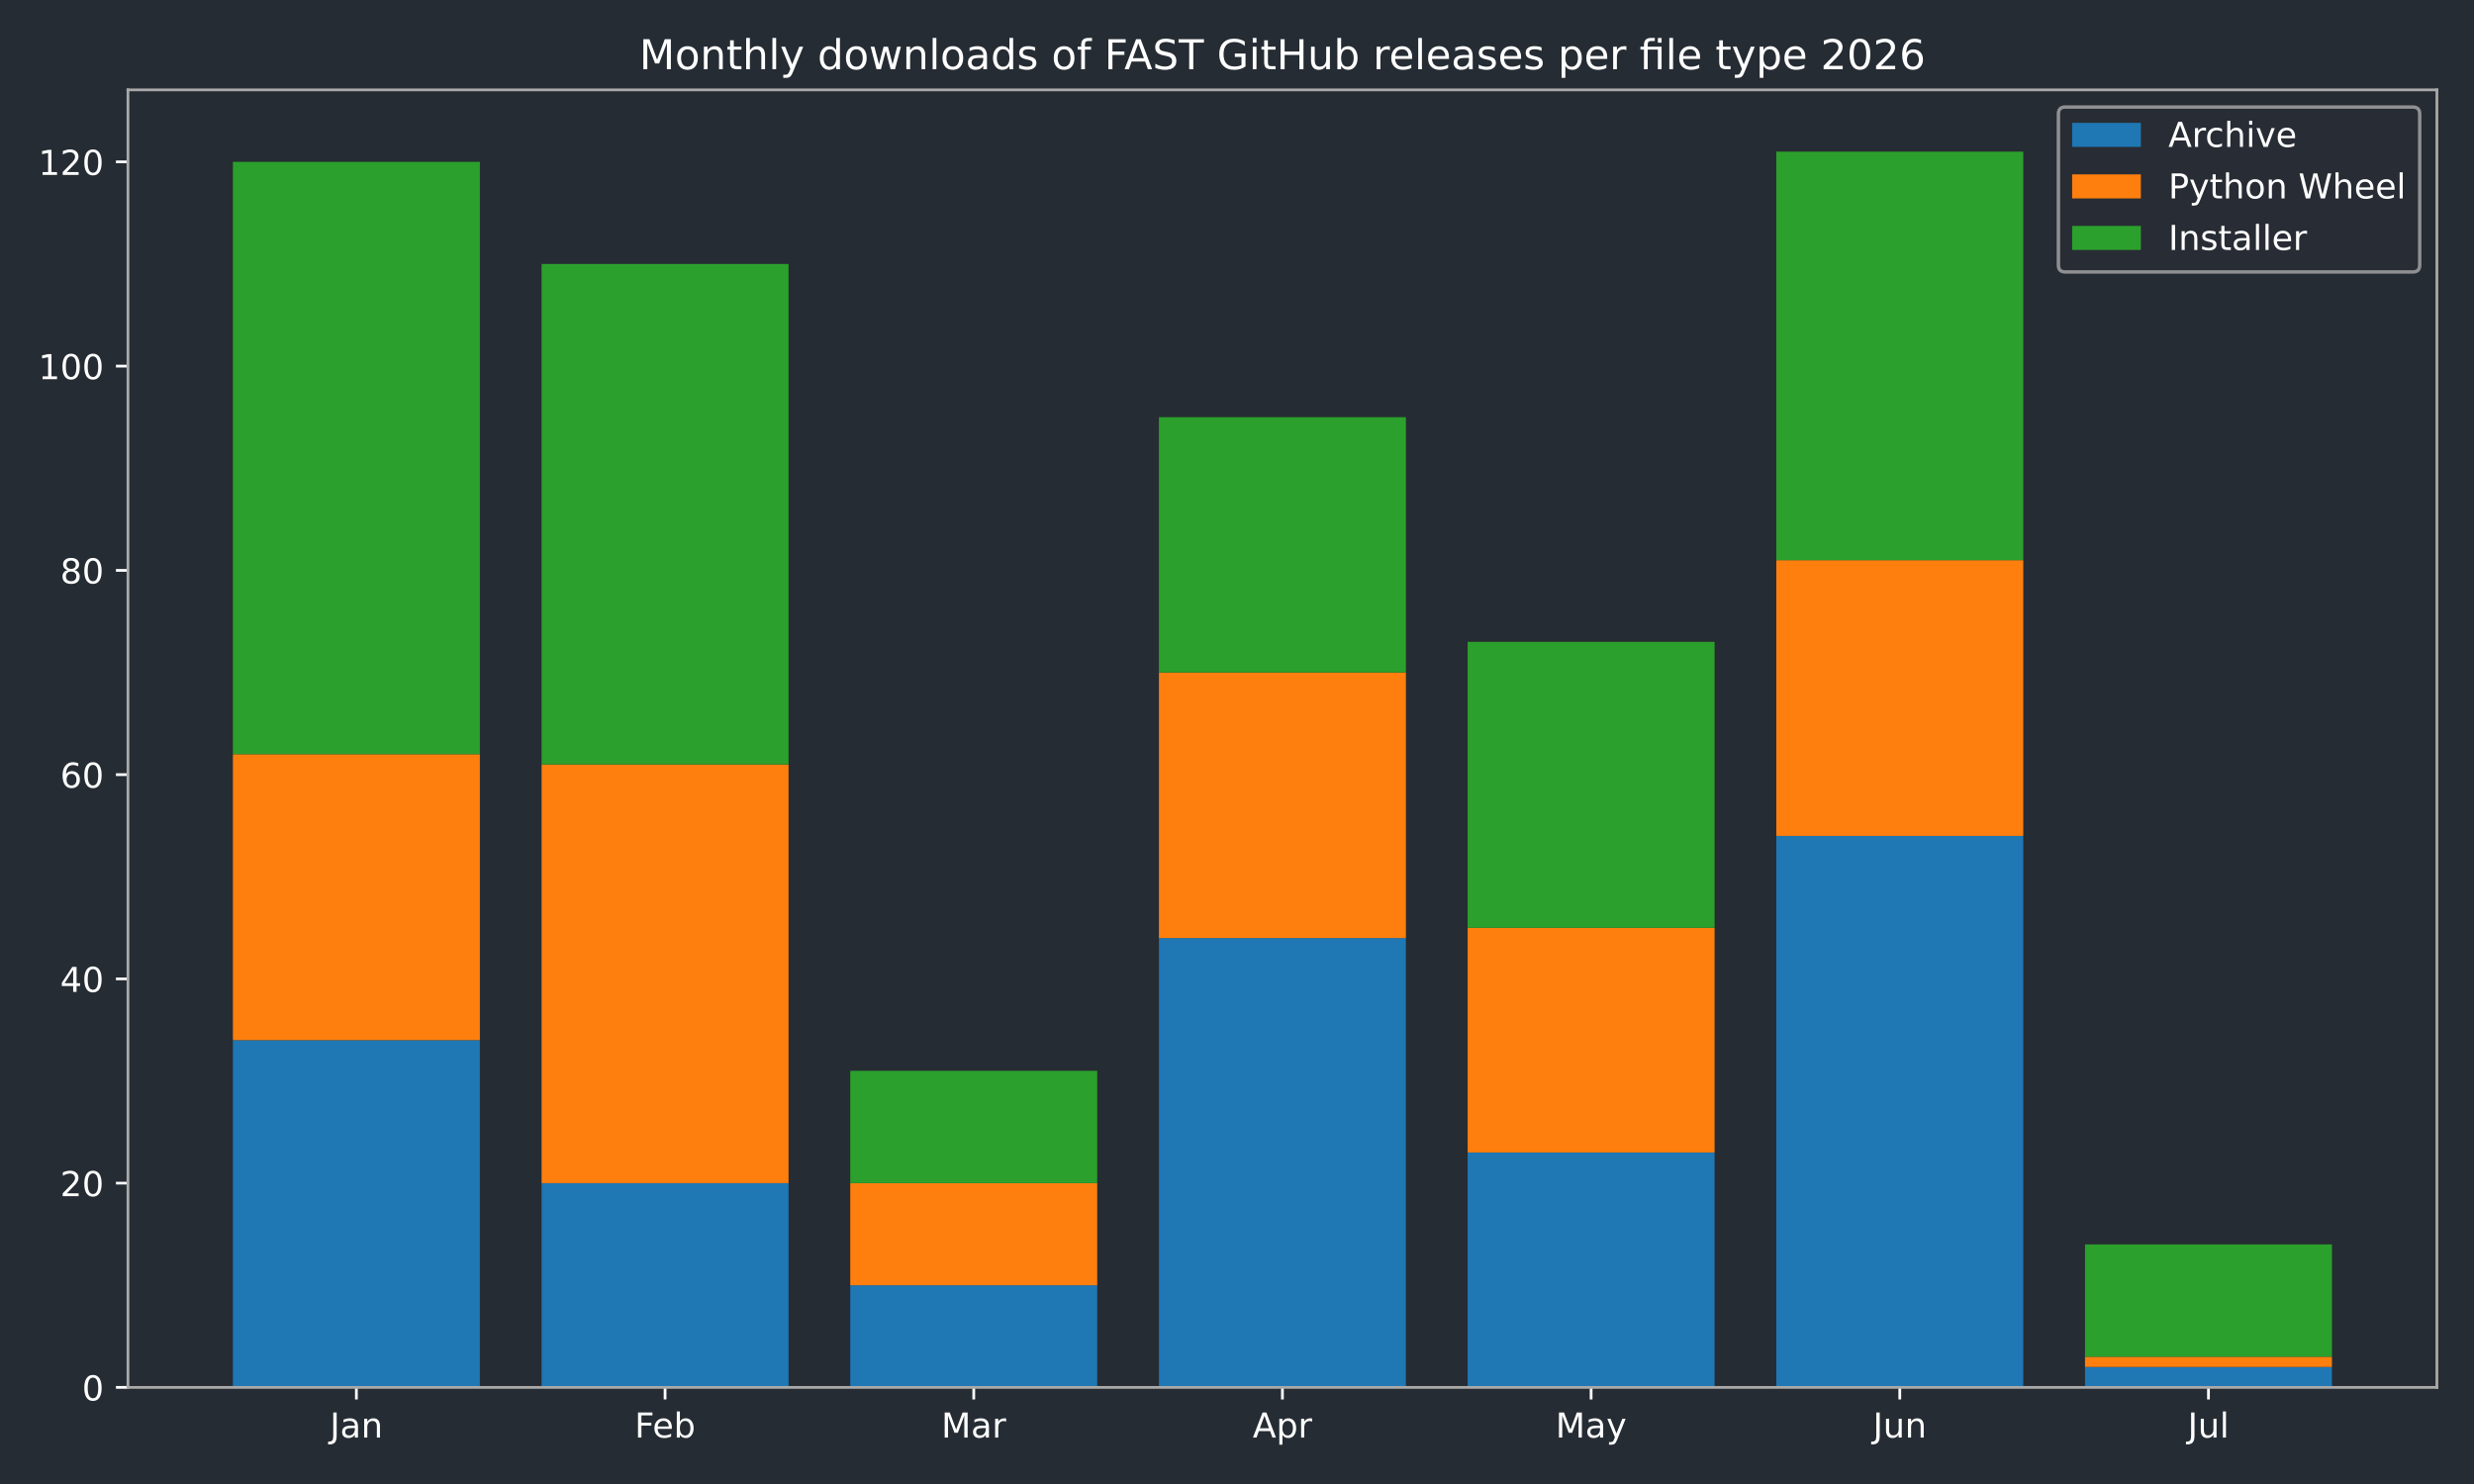
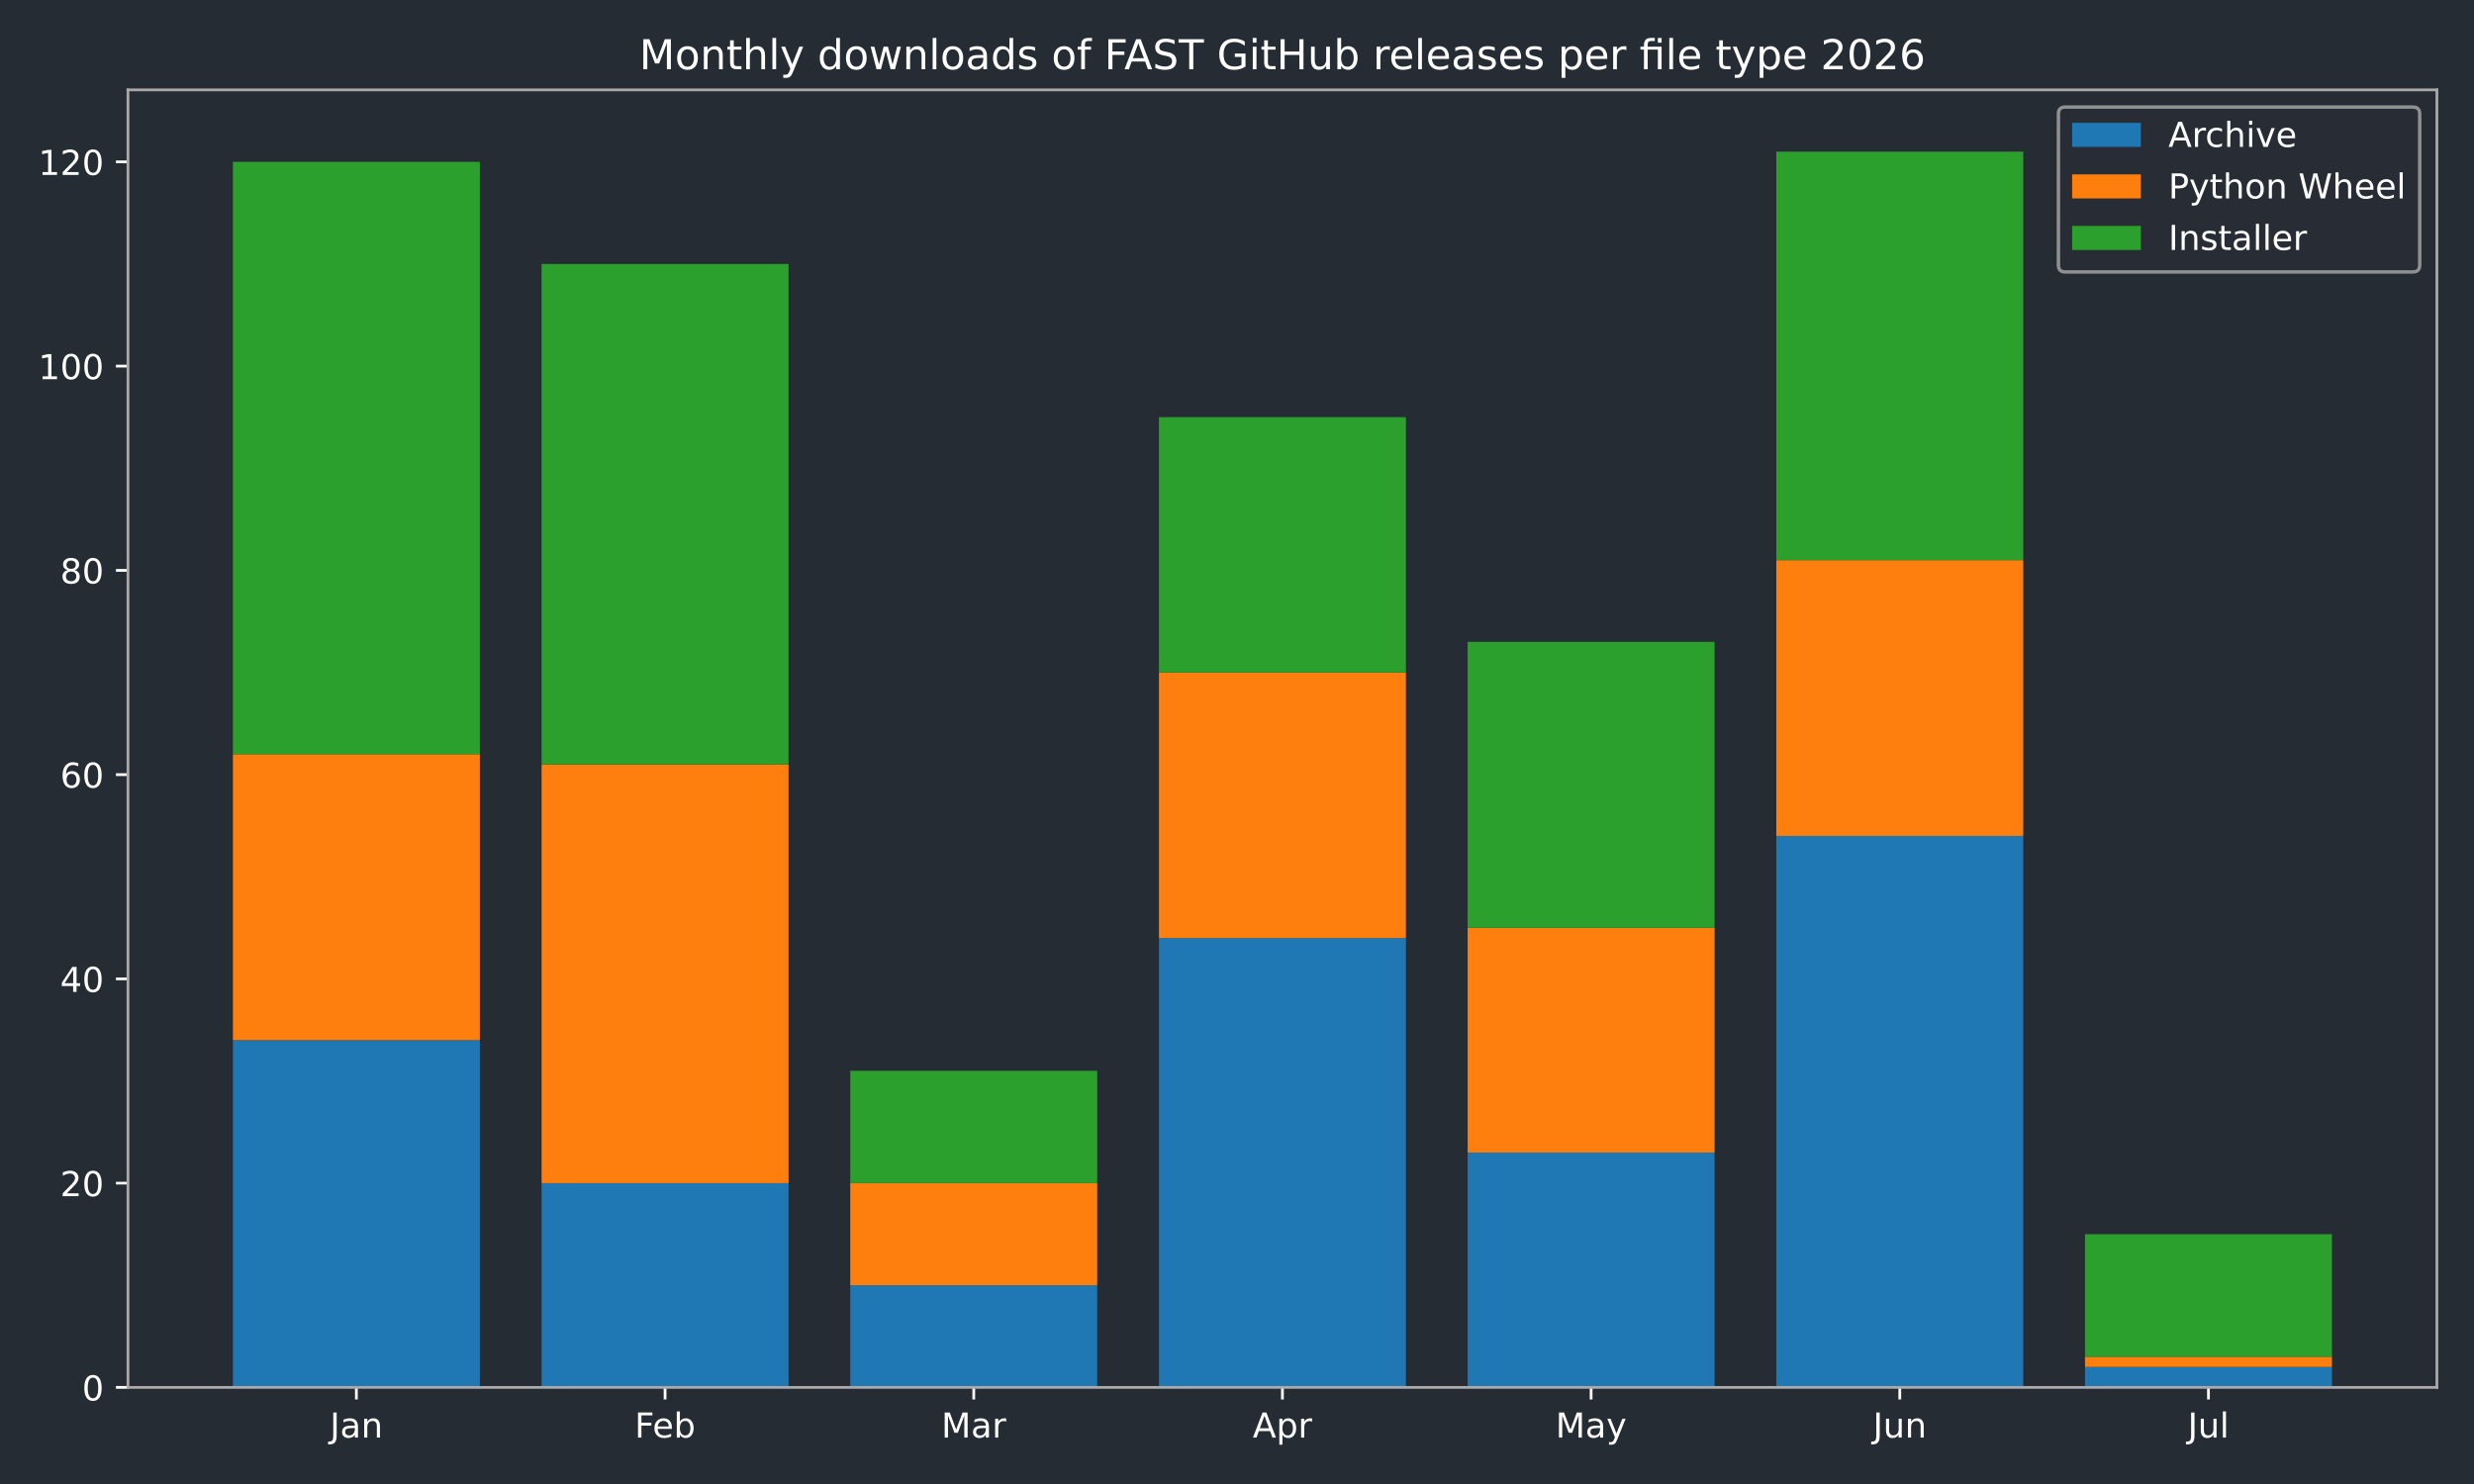
<svg xmlns="http://www.w3.org/2000/svg" xmlns:xlink="http://www.w3.org/1999/xlink" width="720pt" height="432pt" viewBox="0 0 720 432" version="1.1">
  <defs>
    <style type="text/css">*{stroke-linejoin: round; stroke-linecap: butt}</style>
  </defs>
  <g id="figure_1">
    <g id="patch_1">
      <path d="M 0 432  L 720 432  L 720 0  L 0 0  z " style="fill: #262c33" />
    </g>
    <g id="axes_1">
      <g id="patch_2">
        <path d="M 37.24 403.878  L 709.2 403.878  L 709.2 26.16  L 37.24 26.16  z " style="fill: #262c33" />
      </g>
      <g id="patch_3">
-         <path d="M 67.784 403.878  L 139.651 403.878  L 139.651 302.796  L 67.784 302.796  z " clip-path="url(#p48aee32b32)" style="fill: #1f77b4" />
+         <path d="M 67.784 403.878  L 139.651 403.878  L 139.651 302.796  L 67.784 302.796  z " clip-path="url(#p717177540f)" style="fill: #1f77b4" />
      </g>
      <g id="patch_4">
-         <path d="M 157.618 403.878  L 229.485 403.878  L 229.485 344.418  L 157.618 344.418  z " clip-path="url(#p48aee32b32)" style="fill: #1f77b4" />
+         <path d="M 157.618 403.878  L 229.485 403.878  L 229.485 344.418  L 157.618 344.418  z " clip-path="url(#p717177540f)" style="fill: #1f77b4" />
      </g>
      <g id="patch_5">
-         <path d="M 247.452 403.878  L 319.319 403.878  L 319.319 374.148  L 247.452 374.148  z " clip-path="url(#p48aee32b32)" style="fill: #1f77b4" />
+         <path d="M 247.452 403.878  L 319.319 403.878  L 319.319 374.148  L 247.452 374.148  z " clip-path="url(#p717177540f)" style="fill: #1f77b4" />
      </g>
      <g id="patch_6">
-         <path d="M 337.286 403.878  L 409.154 403.878  L 409.154 273.066  L 337.286 273.066  z " clip-path="url(#p48aee32b32)" style="fill: #1f77b4" />
+         <path d="M 337.286 403.878  L 409.154 403.878  L 409.154 273.066  L 337.286 273.066  z " clip-path="url(#p717177540f)" style="fill: #1f77b4" />
      </g>
      <g id="patch_7">
-         <path d="M 427.121 403.878  L 498.988 403.878  L 498.988 335.499  L 427.121 335.499  z " clip-path="url(#p48aee32b32)" style="fill: #1f77b4" />
+         <path d="M 427.121 403.878  L 498.988 403.878  L 498.988 335.499  L 427.121 335.499  z " clip-path="url(#p717177540f)" style="fill: #1f77b4" />
      </g>
      <g id="patch_8">
-         <path d="M 516.955 403.878  L 588.822 403.878  L 588.822 243.337  L 516.955 243.337  z " clip-path="url(#p48aee32b32)" style="fill: #1f77b4" />
+         <path d="M 516.955 403.878  L 588.822 403.878  L 588.822 243.337  L 516.955 243.337  z " clip-path="url(#p717177540f)" style="fill: #1f77b4" />
      </g>
      <g id="patch_9">
-         <path d="M 606.789 403.878  L 678.656 403.878  L 678.656 397.932  L 606.789 397.932  z " clip-path="url(#p48aee32b32)" style="fill: #1f77b4" />
+         <path d="M 606.789 403.878  L 678.656 403.878  L 678.656 397.932  L 606.789 397.932  z " clip-path="url(#p717177540f)" style="fill: #1f77b4" />
      </g>
      <g id="patch_10">
-         <path d="M 67.784 302.796  L 139.651 302.796  L 139.651 219.553  L 67.784 219.553  z " clip-path="url(#p48aee32b32)" style="fill: #ff7f0e" />
+         <path d="M 67.784 302.796  L 139.651 302.796  L 139.651 219.553  L 67.784 219.553  z " clip-path="url(#p717177540f)" style="fill: #ff7f0e" />
      </g>
      <g id="patch_11">
-         <path d="M 157.618 344.418  L 229.485 344.418  L 229.485 222.526  L 157.618 222.526  z " clip-path="url(#p48aee32b32)" style="fill: #ff7f0e" />
+         <path d="M 157.618 344.418  L 229.485 344.418  L 229.485 222.526  L 157.618 222.526  z " clip-path="url(#p717177540f)" style="fill: #ff7f0e" />
      </g>
      <g id="patch_12">
-         <path d="M 247.452 374.148  L 319.319 374.148  L 319.319 344.418  L 247.452 344.418  z " clip-path="url(#p48aee32b32)" style="fill: #ff7f0e" />
+         <path d="M 247.452 374.148  L 319.319 374.148  L 319.319 344.418  L 247.452 344.418  z " clip-path="url(#p717177540f)" style="fill: #ff7f0e" />
      </g>
      <g id="patch_13">
-         <path d="M 337.286 273.066  L 409.154 273.066  L 409.154 195.769  L 337.286 195.769  z " clip-path="url(#p48aee32b32)" style="fill: #ff7f0e" />
+         <path d="M 337.286 273.066  L 409.154 273.066  L 409.154 195.769  L 337.286 195.769  z " clip-path="url(#p717177540f)" style="fill: #ff7f0e" />
      </g>
      <g id="patch_14">
-         <path d="M 427.121 335.499  L 498.988 335.499  L 498.988 270.093  L 427.121 270.093  z " clip-path="url(#p48aee32b32)" style="fill: #ff7f0e" />
+         <path d="M 427.121 335.499  L 498.988 335.499  L 498.988 270.093  L 427.121 270.093  z " clip-path="url(#p717177540f)" style="fill: #ff7f0e" />
      </g>
      <g id="patch_15">
-         <path d="M 516.955 243.337  L 588.822 243.337  L 588.822 163.066  L 516.955 163.066  z " clip-path="url(#p48aee32b32)" style="fill: #ff7f0e" />
+         <path d="M 516.955 243.337  L 588.822 243.337  L 588.822 163.066  L 516.955 163.066  z " clip-path="url(#p717177540f)" style="fill: #ff7f0e" />
      </g>
      <g id="patch_16">
-         <path d="M 606.789 397.932  L 678.656 397.932  L 678.656 394.959  L 606.789 394.959  z " clip-path="url(#p48aee32b32)" style="fill: #ff7f0e" />
+         <path d="M 606.789 397.932  L 678.656 397.932  L 678.656 394.959  L 606.789 394.959  z " clip-path="url(#p717177540f)" style="fill: #ff7f0e" />
      </g>
      <g id="patch_17">
-         <path d="M 67.784 219.553  L 139.651 219.553  L 139.651 47.12  L 67.784 47.12  z " clip-path="url(#p48aee32b32)" style="fill: #2ca02c" />
+         <path d="M 67.784 219.553  L 139.651 219.553  L 139.651 47.12  L 67.784 47.12  z " clip-path="url(#p717177540f)" style="fill: #2ca02c" />
      </g>
      <g id="patch_18">
-         <path d="M 157.618 222.526  L 229.485 222.526  L 229.485 76.849  L 157.618 76.849  z " clip-path="url(#p48aee32b32)" style="fill: #2ca02c" />
+         <path d="M 157.618 222.526  L 229.485 222.526  L 229.485 76.849  L 157.618 76.849  z " clip-path="url(#p717177540f)" style="fill: #2ca02c" />
      </g>
      <g id="patch_19">
-         <path d="M 247.452 344.418  L 319.319 344.418  L 319.319 311.715  L 247.452 311.715  z " clip-path="url(#p48aee32b32)" style="fill: #2ca02c" />
+         <path d="M 247.452 344.418  L 319.319 344.418  L 319.319 311.715  L 247.452 311.715  z " clip-path="url(#p717177540f)" style="fill: #2ca02c" />
      </g>
      <g id="patch_20">
-         <path d="M 337.286 195.769  L 409.154 195.769  L 409.154 121.444  L 337.286 121.444  z " clip-path="url(#p48aee32b32)" style="fill: #2ca02c" />
+         <path d="M 337.286 195.769  L 409.154 195.769  L 409.154 121.444  L 337.286 121.444  z " clip-path="url(#p717177540f)" style="fill: #2ca02c" />
      </g>
      <g id="patch_21">
-         <path d="M 427.121 270.093  L 498.988 270.093  L 498.988 186.85  L 427.121 186.85  z " clip-path="url(#p48aee32b32)" style="fill: #2ca02c" />
+         <path d="M 427.121 270.093  L 498.988 270.093  L 498.988 186.85  L 427.121 186.85  z " clip-path="url(#p717177540f)" style="fill: #2ca02c" />
      </g>
      <g id="patch_22">
-         <path d="M 516.955 163.066  L 588.822 163.066  L 588.822 44.147  L 516.955 44.147  z " clip-path="url(#p48aee32b32)" style="fill: #2ca02c" />
+         <path d="M 516.955 163.066  L 588.822 163.066  L 588.822 44.147  L 516.955 44.147  z " clip-path="url(#p717177540f)" style="fill: #2ca02c" />
      </g>
      <g id="patch_23">
-         <path d="M 606.789 394.959  L 678.656 394.959  L 678.656 362.256  L 606.789 362.256  z " clip-path="url(#p48aee32b32)" style="fill: #2ca02c" />
+         <path d="M 606.789 394.959  L 678.656 394.959  L 678.656 359.283  L 606.789 359.283  z " clip-path="url(#p717177540f)" style="fill: #2ca02c" />
      </g>
      <g id="matplotlib.axis_1">
        <g id="xtick_1">
          <g id="line2d_1">
            <defs>
-               <path id="me77174a72c" d="M 0 0  L 0 3.5  " style="stroke: #ffffff; stroke-width: 0.8" />
+               <path id="m2a54f8d7d8" d="M 0 0  L 0 3.5  " style="stroke: #ffffff; stroke-width: 0.8" />
            </defs>
            <g>
-               <use xlink:href="#me77174a72c" x="103.717" y="403.878" style="fill: #ffffff; stroke: #ffffff; stroke-width: 0.8" />
+               <use xlink:href="#m2a54f8d7d8" x="103.717" y="403.878" style="fill: #ffffff; stroke: #ffffff; stroke-width: 0.8" />
            </g>
          </g>
          <g id="text_1">
            <g style="fill: #ffffff" transform="translate(96.00951 418.4753) scale(0.1 -0.1)">
              <defs>
                <path id="DejaVuSans-2d" d="M 628 4666  L 1259 4666  L 1259 325  Q 1259 -519 939 -900  Q 619 -1281 -91 -1281  L -331 -1281  L -331 -750  L -134 -750  Q 284 -750 456 -515  Q 628 -281 628 325  L 628 4666  z " transform="scale(0.015625)" />
                <path id="DejaVuSans-44" d="M 2194 1759  Q 1497 1759 1228 1600  Q 959 1441 959 1056  Q 959 750 1161 570  Q 1363 391 1709 391  Q 2188 391 2477 730  Q 2766 1069 2766 1631  L 2766 1759  L 2194 1759  z M 3341 1997  L 3341 0  L 2766 0  L 2766 531  Q 2569 213 2275 61  Q 1981 -91 1556 -91  Q 1019 -91 701 211  Q 384 513 384 1019  Q 384 1609 779 1909  Q 1175 2209 1959 2209  L 2766 2209  L 2766 2266  Q 2766 2663 2505 2880  Q 2244 3097 1772 3097  Q 1472 3097 1187 3025  Q 903 2953 641 2809  L 641 3341  Q 956 3463 1253 3523  Q 1550 3584 1831 3584  Q 2591 3584 2966 3190  Q 3341 2797 3341 1997  z " transform="scale(0.015625)" />
                <path id="DejaVuSans-51" d="M 3513 2113  L 3513 0  L 2938 0  L 2938 2094  Q 2938 2591 2744 2837  Q 2550 3084 2163 3084  Q 1697 3084 1428 2787  Q 1159 2491 1159 1978  L 1159 0  L 581 0  L 581 3500  L 1159 3500  L 1159 2956  Q 1366 3272 1645 3428  Q 1925 3584 2291 3584  Q 2894 3584 3203 3211  Q 3513 2838 3513 2113  z " transform="scale(0.015625)" />
              </defs>
              <use xlink:href="#DejaVuSans-2d" />
              <use xlink:href="#DejaVuSans-44" transform="translate(29.5 0)" />
              <use xlink:href="#DejaVuSans-51" transform="translate(90.78125 0)" />
            </g>
          </g>
        </g>
        <g id="xtick_2">
          <g id="line2d_2">
            <g>
-               <use xlink:href="#me77174a72c" x="193.552" y="403.878" style="fill: #ffffff; stroke: #ffffff; stroke-width: 0.8" />
+               <use xlink:href="#m2a54f8d7d8" x="193.552" y="403.878" style="fill: #ffffff; stroke: #ffffff; stroke-width: 0.8" />
            </g>
          </g>
          <g id="text_2">
            <g style="fill: #ffffff" transform="translate(184.6984 418.4761) scale(0.1 -0.1)">
              <defs>
                <path id="DejaVuSans-29" d="M 628 4666  L 3309 4666  L 3309 4134  L 1259 4134  L 1259 2759  L 3109 2759  L 3109 2228  L 1259 2228  L 1259 0  L 628 0  L 628 4666  z " transform="scale(0.015625)" />
                <path id="DejaVuSans-48" d="M 3597 1894  L 3597 1613  L 953 1613  Q 991 1019 1311 708  Q 1631 397 2203 397  Q 2534 397 2845 478  Q 3156 559 3463 722  L 3463 178  Q 3153 47 2828 -22  Q 2503 -91 2169 -91  Q 1331 -91 842 396  Q 353 884 353 1716  Q 353 2575 817 3079  Q 1281 3584 2069 3584  Q 2775 3584 3186 3129  Q 3597 2675 3597 1894  z M 3022 2063  Q 3016 2534 2758 2815  Q 2500 3097 2075 3097  Q 1594 3097 1305 2825  Q 1016 2553 972 2059  L 3022 2063  z " transform="scale(0.015625)" />
                <path id="DejaVuSans-45" d="M 3116 1747  Q 3116 2381 2855 2742  Q 2594 3103 2138 3103  Q 1681 3103 1420 2742  Q 1159 2381 1159 1747  Q 1159 1113 1420 752  Q 1681 391 2138 391  Q 2594 391 2855 752  Q 3116 1113 3116 1747  z M 1159 2969  Q 1341 3281 1617 3432  Q 1894 3584 2278 3584  Q 2916 3584 3314 3078  Q 3713 2572 3713 1747  Q 3713 922 3314 415  Q 2916 -91 2278 -91  Q 1894 -91 1617 61  Q 1341 213 1159 525  L 1159 0  L 581 0  L 581 4863  L 1159 4863  L 1159 2969  z " transform="scale(0.015625)" />
              </defs>
              <use xlink:href="#DejaVuSans-29" />
              <use xlink:href="#DejaVuSans-48" transform="translate(52.04688 0)" />
              <use xlink:href="#DejaVuSans-45" transform="translate(113.5781 0)" />
            </g>
          </g>
        </g>
        <g id="xtick_3">
          <g id="line2d_3">
            <g>
-               <use xlink:href="#me77174a72c" x="283.386" y="403.878" style="fill: #ffffff; stroke: #ffffff; stroke-width: 0.8" />
+               <use xlink:href="#m2a54f8d7d8" x="283.386" y="403.878" style="fill: #ffffff; stroke: #ffffff; stroke-width: 0.8" />
            </g>
          </g>
          <g id="text_3">
            <g style="fill: #ffffff" transform="translate(273.9522 418.4753) scale(0.1 -0.1)">
              <defs>
                <path id="DejaVuSans-30" d="M 628 4666  L 1569 4666  L 2759 1491  L 3956 4666  L 4897 4666  L 4897 0  L 4281 0  L 4281 4097  L 3078 897  L 2444 897  L 1241 4097  L 1241 0  L 628 0  L 628 4666  z " transform="scale(0.015625)" />
                <path id="DejaVuSans-55" d="M 2631 2963  Q 2534 3019 2420 3045  Q 2306 3072 2169 3072  Q 1681 3072 1420 2755  Q 1159 2438 1159 1844  L 1159 0  L 581 0  L 581 3500  L 1159 3500  L 1159 2956  Q 1341 3275 1631 3429  Q 1922 3584 2338 3584  Q 2397 3584 2469 3576  Q 2541 3569 2628 3553  L 2631 2963  z " transform="scale(0.015625)" />
              </defs>
              <use xlink:href="#DejaVuSans-30" />
              <use xlink:href="#DejaVuSans-44" transform="translate(86.28125 0)" />
              <use xlink:href="#DejaVuSans-55" transform="translate(147.5625 0)" />
            </g>
          </g>
        </g>
        <g id="xtick_4">
          <g id="line2d_4">
            <g>
-               <use xlink:href="#me77174a72c" x="373.22" y="403.878" style="fill: #ffffff; stroke: #ffffff; stroke-width: 0.8" />
+               <use xlink:href="#m2a54f8d7d8" x="373.22" y="403.878" style="fill: #ffffff; stroke: #ffffff; stroke-width: 0.8" />
            </g>
          </g>
          <g id="text_4">
            <g style="fill: #ffffff" transform="translate(364.57 418.4753) scale(0.1 -0.1)">
              <defs>
                <path id="DejaVuSans-24" d="M 2188 4044  L 1331 1722  L 3047 1722  L 2188 4044  z M 1831 4666  L 2547 4666  L 4325 0  L 3669 0  L 3244 1197  L 1141 1197  L 716 0  L 50 0  L 1831 4666  z " transform="scale(0.015625)" />
                <path id="DejaVuSans-53" d="M 1159 525  L 1159 -1331  L 581 -1331  L 581 3500  L 1159 3500  L 1159 2969  Q 1341 3281 1617 3432  Q 1894 3584 2278 3584  Q 2916 3584 3314 3078  Q 3713 2572 3713 1747  Q 3713 922 3314 415  Q 2916 -91 2278 -91  Q 1894 -91 1617 61  Q 1341 213 1159 525  z M 3116 1747  Q 3116 2381 2855 2742  Q 2594 3103 2138 3103  Q 1681 3103 1420 2742  Q 1159 2381 1159 1747  Q 1159 1113 1420 752  Q 1681 391 2138 391  Q 2594 391 2855 752  Q 3116 1113 3116 1747  z " transform="scale(0.015625)" />
              </defs>
              <use xlink:href="#DejaVuSans-24" />
              <use xlink:href="#DejaVuSans-53" transform="translate(68.40625 0)" />
              <use xlink:href="#DejaVuSans-55" transform="translate(131.8906 0)" />
            </g>
          </g>
        </g>
        <g id="xtick_5">
          <g id="line2d_5">
            <g>
-               <use xlink:href="#me77174a72c" x="463.054" y="403.878" style="fill: #ffffff; stroke: #ffffff; stroke-width: 0.8" />
+               <use xlink:href="#m2a54f8d7d8" x="463.054" y="403.878" style="fill: #ffffff; stroke: #ffffff; stroke-width: 0.8" />
            </g>
          </g>
          <g id="text_5">
            <g style="fill: #ffffff" transform="translate(452.7167 418.4753) scale(0.1 -0.1)">
              <defs>
                <path id="DejaVuSans-5c" d="M 2059 -325  Q 1816 -950 1584 -1140  Q 1353 -1331 966 -1331  L 506 -1331  L 506 -850  L 844 -850  Q 1081 -850 1212 -737  Q 1344 -625 1503 -206  L 1606 56  L 191 3500  L 800 3500  L 1894 763  L 2988 3500  L 3597 3500  L 2059 -325  z " transform="scale(0.015625)" />
              </defs>
              <use xlink:href="#DejaVuSans-30" />
              <use xlink:href="#DejaVuSans-44" transform="translate(86.28125 0)" />
              <use xlink:href="#DejaVuSans-5c" transform="translate(147.5625 0)" />
            </g>
          </g>
        </g>
        <g id="xtick_6">
          <g id="line2d_6">
            <g>
-               <use xlink:href="#me77174a72c" x="552.888" y="403.878" style="fill: #ffffff; stroke: #ffffff; stroke-width: 0.8" />
+               <use xlink:href="#m2a54f8d7d8" x="552.888" y="403.878" style="fill: #ffffff; stroke: #ffffff; stroke-width: 0.8" />
            </g>
          </g>
          <g id="text_6">
            <g style="fill: #ffffff" transform="translate(545.0759 418.4753) scale(0.1 -0.1)">
              <defs>
                <path id="DejaVuSans-58" d="M 544 1381  L 544 3500  L 1119 3500  L 1119 1403  Q 1119 906 1312 657  Q 1506 409 1894 409  Q 2359 409 2629 706  Q 2900 1003 2900 1516  L 2900 3500  L 3475 3500  L 3475 0  L 2900 0  L 2900 538  Q 2691 219 2414 64  Q 2138 -91 1772 -91  Q 1169 -91 856 284  Q 544 659 544 1381  z M 1991 3584  L 1991 3584  z " transform="scale(0.015625)" />
              </defs>
              <use xlink:href="#DejaVuSans-2d" />
              <use xlink:href="#DejaVuSans-58" transform="translate(29.5 0)" />
              <use xlink:href="#DejaVuSans-51" transform="translate(92.875 0)" />
            </g>
          </g>
        </g>
        <g id="xtick_7">
          <g id="line2d_7">
            <g>
-               <use xlink:href="#me77174a72c" x="642.723" y="403.878" style="fill: #ffffff; stroke: #ffffff; stroke-width: 0.8" />
+               <use xlink:href="#m2a54f8d7d8" x="642.723" y="403.878" style="fill: #ffffff; stroke: #ffffff; stroke-width: 0.8" />
            </g>
          </g>
          <g id="text_7">
            <g style="fill: #ffffff" transform="translate(636.6899 418.4761) scale(0.1 -0.1)">
              <defs>
                <path id="DejaVuSans-4f" d="M 603 4863  L 1178 4863  L 1178 0  L 603 0  L 603 4863  z " transform="scale(0.015625)" />
              </defs>
              <use xlink:href="#DejaVuSans-2d" />
              <use xlink:href="#DejaVuSans-58" transform="translate(29.5 0)" />
              <use xlink:href="#DejaVuSans-4f" transform="translate(92.875 0)" />
            </g>
          </g>
        </g>
      </g>
      <g id="matplotlib.axis_2">
        <g id="ytick_1">
          <g id="line2d_8">
            <defs>
-               <path id="m8e703a7334" d="M 0 0  L -3.5 0  " style="stroke: #ffffff; stroke-width: 0.8" />
+               <path id="m33c8a193fa" d="M 0 0  L -3.5 0  " style="stroke: #ffffff; stroke-width: 0.8" />
            </defs>
            <g>
-               <use xlink:href="#m8e703a7334" x="37.24" y="403.878" style="fill: #ffffff; stroke: #ffffff; stroke-width: 0.8" />
+               <use xlink:href="#m33c8a193fa" x="37.24" y="403.878" style="fill: #ffffff; stroke: #ffffff; stroke-width: 0.8" />
            </g>
          </g>
          <g id="text_8">
            <g style="fill: #ffffff" transform="translate(23.8775 407.6765) scale(0.1 -0.1)">
              <defs>
                <path id="DejaVuSans-13" d="M 2034 4250  Q 1547 4250 1301 3770  Q 1056 3291 1056 2328  Q 1056 1369 1301 889  Q 1547 409 2034 409  Q 2525 409 2770 889  Q 3016 1369 3016 2328  Q 3016 3291 2770 3770  Q 2525 4250 2034 4250  z M 2034 4750  Q 2819 4750 3233 4129  Q 3647 3509 3647 2328  Q 3647 1150 3233 529  Q 2819 -91 2034 -91  Q 1250 -91 836 529  Q 422 1150 422 2328  Q 422 3509 836 4129  Q 1250 4750 2034 4750  z " transform="scale(0.015625)" />
              </defs>
              <use xlink:href="#DejaVuSans-13" />
            </g>
          </g>
        </g>
        <g id="ytick_2">
          <g id="line2d_9">
            <g>
-               <use xlink:href="#m8e703a7334" x="37.24" y="344.418" style="fill: #ffffff; stroke: #ffffff; stroke-width: 0.8" />
+               <use xlink:href="#m33c8a193fa" x="37.24" y="344.418" style="fill: #ffffff; stroke: #ffffff; stroke-width: 0.8" />
            </g>
          </g>
          <g id="text_9">
            <g style="fill: #ffffff" transform="translate(17.515 348.2168) scale(0.1 -0.1)">
              <defs>
                <path id="DejaVuSans-15" d="M 1228 531  L 3431 531  L 3431 0  L 469 0  L 469 531  Q 828 903 1448 1529  Q 2069 2156 2228 2338  Q 2531 2678 2651 2914  Q 2772 3150 2772 3378  Q 2772 3750 2511 3984  Q 2250 4219 1831 4219  Q 1534 4219 1204 4116  Q 875 4013 500 3803  L 500 4441  Q 881 4594 1212 4672  Q 1544 4750 1819 4750  Q 2544 4750 2975 4387  Q 3406 4025 3406 3419  Q 3406 3131 3298 2873  Q 3191 2616 2906 2266  Q 2828 2175 2409 1742  Q 1991 1309 1228 531  z " transform="scale(0.015625)" />
              </defs>
              <use xlink:href="#DejaVuSans-15" />
              <use xlink:href="#DejaVuSans-13" transform="translate(63.625 0)" />
            </g>
          </g>
        </g>
        <g id="ytick_3">
          <g id="line2d_10">
            <g>
-               <use xlink:href="#m8e703a7334" x="37.24" y="284.958" style="fill: #ffffff; stroke: #ffffff; stroke-width: 0.8" />
+               <use xlink:href="#m33c8a193fa" x="37.24" y="284.958" style="fill: #ffffff; stroke: #ffffff; stroke-width: 0.8" />
            </g>
          </g>
          <g id="text_10">
            <g style="fill: #ffffff" transform="translate(17.515 288.7571) scale(0.1 -0.1)">
              <defs>
                <path id="DejaVuSans-17" d="M 2419 4116  L 825 1625  L 2419 1625  L 2419 4116  z M 2253 4666  L 3047 4666  L 3047 1625  L 3713 1625  L 3713 1100  L 3047 1100  L 3047 0  L 2419 0  L 2419 1100  L 313 1100  L 313 1709  L 2253 4666  z " transform="scale(0.015625)" />
              </defs>
              <use xlink:href="#DejaVuSans-17" />
              <use xlink:href="#DejaVuSans-13" transform="translate(63.625 0)" />
            </g>
          </g>
        </g>
        <g id="ytick_4">
          <g id="line2d_11">
            <g>
-               <use xlink:href="#m8e703a7334" x="37.24" y="225.499" style="fill: #ffffff; stroke: #ffffff; stroke-width: 0.8" />
+               <use xlink:href="#m33c8a193fa" x="37.24" y="225.499" style="fill: #ffffff; stroke: #ffffff; stroke-width: 0.8" />
            </g>
          </g>
          <g id="text_11">
            <g style="fill: #ffffff" transform="translate(17.515 229.2974) scale(0.1 -0.1)">
              <defs>
                <path id="DejaVuSans-19" d="M 2113 2584  Q 1688 2584 1439 2293  Q 1191 2003 1191 1497  Q 1191 994 1439 701  Q 1688 409 2113 409  Q 2538 409 2786 701  Q 3034 994 3034 1497  Q 3034 2003 2786 2293  Q 2538 2584 2113 2584  z M 3366 4563  L 3366 3988  Q 3128 4100 2886 4159  Q 2644 4219 2406 4219  Q 1781 4219 1451 3797  Q 1122 3375 1075 2522  Q 1259 2794 1537 2939  Q 1816 3084 2150 3084  Q 2853 3084 3261 2657  Q 3669 2231 3669 1497  Q 3669 778 3244 343  Q 2819 -91 2113 -91  Q 1303 -91 875 529  Q 447 1150 447 2328  Q 447 3434 972 4092  Q 1497 4750 2381 4750  Q 2619 4750 2861 4703  Q 3103 4656 3366 4563  z " transform="scale(0.015625)" />
              </defs>
              <use xlink:href="#DejaVuSans-19" />
              <use xlink:href="#DejaVuSans-13" transform="translate(63.625 0)" />
            </g>
          </g>
        </g>
        <g id="ytick_5">
          <g id="line2d_12">
            <g>
-               <use xlink:href="#m8e703a7334" x="37.24" y="166.039" style="fill: #ffffff; stroke: #ffffff; stroke-width: 0.8" />
+               <use xlink:href="#m33c8a193fa" x="37.24" y="166.039" style="fill: #ffffff; stroke: #ffffff; stroke-width: 0.8" />
            </g>
          </g>
          <g id="text_12">
            <g style="fill: #ffffff" transform="translate(17.515 169.8377) scale(0.1 -0.1)">
              <defs>
                <path id="DejaVuSans-1b" d="M 2034 2216  Q 1584 2216 1326 1975  Q 1069 1734 1069 1313  Q 1069 891 1326 650  Q 1584 409 2034 409  Q 2484 409 2743 651  Q 3003 894 3003 1313  Q 3003 1734 2745 1975  Q 2488 2216 2034 2216  z M 1403 2484  Q 997 2584 770 2862  Q 544 3141 544 3541  Q 544 4100 942 4425  Q 1341 4750 2034 4750  Q 2731 4750 3128 4425  Q 3525 4100 3525 3541  Q 3525 3141 3298 2862  Q 3072 2584 2669 2484  Q 3125 2378 3379 2068  Q 3634 1759 3634 1313  Q 3634 634 3220 271  Q 2806 -91 2034 -91  Q 1263 -91 848 271  Q 434 634 434 1313  Q 434 1759 690 2068  Q 947 2378 1403 2484  z M 1172 3481  Q 1172 3119 1398 2916  Q 1625 2713 2034 2713  Q 2441 2713 2670 2916  Q 2900 3119 2900 3481  Q 2900 3844 2670 4047  Q 2441 4250 2034 4250  Q 1625 4250 1398 4047  Q 1172 3844 1172 3481  z " transform="scale(0.015625)" />
              </defs>
              <use xlink:href="#DejaVuSans-1b" />
              <use xlink:href="#DejaVuSans-13" transform="translate(63.625 0)" />
            </g>
          </g>
        </g>
        <g id="ytick_6">
          <g id="line2d_13">
            <g>
-               <use xlink:href="#m8e703a7334" x="37.24" y="106.579" style="fill: #ffffff; stroke: #ffffff; stroke-width: 0.8" />
+               <use xlink:href="#m33c8a193fa" x="37.24" y="106.579" style="fill: #ffffff; stroke: #ffffff; stroke-width: 0.8" />
            </g>
          </g>
          <g id="text_13">
            <g style="fill: #ffffff" transform="translate(11.1525 110.3781) scale(0.1 -0.1)">
              <defs>
                <path id="DejaVuSans-14" d="M 794 531  L 1825 531  L 1825 4091  L 703 3866  L 703 4441  L 1819 4666  L 2450 4666  L 2450 531  L 3481 531  L 3481 0  L 794 0  L 794 531  z " transform="scale(0.015625)" />
              </defs>
              <use xlink:href="#DejaVuSans-14" />
              <use xlink:href="#DejaVuSans-13" transform="translate(63.625 0)" />
              <use xlink:href="#DejaVuSans-13" transform="translate(127.25 0)" />
            </g>
          </g>
        </g>
        <g id="ytick_7">
          <g id="line2d_14">
            <g>
-               <use xlink:href="#m8e703a7334" x="37.24" y="47.12" style="fill: #ffffff; stroke: #ffffff; stroke-width: 0.8" />
+               <use xlink:href="#m33c8a193fa" x="37.24" y="47.12" style="fill: #ffffff; stroke: #ffffff; stroke-width: 0.8" />
            </g>
          </g>
          <g id="text_14">
            <g style="fill: #ffffff" transform="translate(11.1525 50.91837) scale(0.1 -0.1)">
              <use xlink:href="#DejaVuSans-14" />
              <use xlink:href="#DejaVuSans-15" transform="translate(63.625 0)" />
              <use xlink:href="#DejaVuSans-13" transform="translate(127.25 0)" />
            </g>
          </g>
        </g>
      </g>
      <g id="patch_24">
        <path d="M 37.24 403.878  L 37.24 26.16  " style="fill: none; stroke: #a9a9a9; stroke-width: 0.8; stroke-linejoin: miter; stroke-linecap: square" />
      </g>
      <g id="patch_25">
        <path d="M 709.2 403.878  L 709.2 26.16  " style="fill: none; stroke: #a9a9a9; stroke-width: 0.8; stroke-linejoin: miter; stroke-linecap: square" />
      </g>
      <g id="patch_26">
        <path d="M 37.24 403.878  L 709.2 403.878  " style="fill: none; stroke: #a9a9a9; stroke-width: 0.8; stroke-linejoin: miter; stroke-linecap: square" />
      </g>
      <g id="patch_27">
        <path d="M 37.24 26.16  L 709.2 26.16  " style="fill: none; stroke: #a9a9a9; stroke-width: 0.8; stroke-linejoin: miter; stroke-linecap: square" />
      </g>
      <g id="text_15">
        <g style="fill: #ffffff" transform="translate(186.0566 20.16) scale(0.12 -0.12)">
          <defs>
            <path id="DejaVuSans-52" d="M 1959 3097  Q 1497 3097 1228 2736  Q 959 2375 959 1747  Q 959 1119 1226 758  Q 1494 397 1959 397  Q 2419 397 2687 759  Q 2956 1122 2956 1747  Q 2956 2369 2687 2733  Q 2419 3097 1959 3097  z M 1959 3584  Q 2709 3584 3137 3096  Q 3566 2609 3566 1747  Q 3566 888 3137 398  Q 2709 -91 1959 -91  Q 1206 -91 779 398  Q 353 888 353 1747  Q 353 2609 779 3096  Q 1206 3584 1959 3584  z " transform="scale(0.015625)" />
            <path id="DejaVuSans-57" d="M 1172 4494  L 1172 3500  L 2356 3500  L 2356 3053  L 1172 3053  L 1172 1153  Q 1172 725 1289 603  Q 1406 481 1766 481  L 2356 481  L 2356 0  L 1766 0  Q 1100 0 847 248  Q 594 497 594 1153  L 594 3053  L 172 3053  L 172 3500  L 594 3500  L 594 4494  L 1172 4494  z " transform="scale(0.015625)" />
            <path id="DejaVuSans-4b" d="M 3513 2113  L 3513 0  L 2938 0  L 2938 2094  Q 2938 2591 2744 2837  Q 2550 3084 2163 3084  Q 1697 3084 1428 2787  Q 1159 2491 1159 1978  L 1159 0  L 581 0  L 581 4863  L 1159 4863  L 1159 2956  Q 1366 3272 1645 3428  Q 1925 3584 2291 3584  Q 2894 3584 3203 3211  Q 3513 2838 3513 2113  z " transform="scale(0.015625)" />
            <path id="DejaVuSans-3" transform="scale(0.015625)" />
            <path id="DejaVuSans-47" d="M 2906 2969  L 2906 4863  L 3481 4863  L 3481 0  L 2906 0  L 2906 525  Q 2725 213 2448 61  Q 2172 -91 1784 -91  Q 1150 -91 751 415  Q 353 922 353 1747  Q 353 2572 751 3078  Q 1150 3584 1784 3584  Q 2172 3584 2448 3432  Q 2725 3281 2906 2969  z M 947 1747  Q 947 1113 1208 752  Q 1469 391 1925 391  Q 2381 391 2643 752  Q 2906 1113 2906 1747  Q 2906 2381 2643 2742  Q 2381 3103 1925 3103  Q 1469 3103 1208 2742  Q 947 2381 947 1747  z " transform="scale(0.015625)" />
            <path id="DejaVuSans-5a" d="M 269 3500  L 844 3500  L 1563 769  L 2278 3500  L 2956 3500  L 3675 769  L 4391 3500  L 4966 3500  L 4050 0  L 3372 0  L 2619 2869  L 1863 0  L 1184 0  L 269 3500  z " transform="scale(0.015625)" />
            <path id="DejaVuSans-56" d="M 2834 3397  L 2834 2853  Q 2591 2978 2328 3040  Q 2066 3103 1784 3103  Q 1356 3103 1142 2972  Q 928 2841 928 2578  Q 928 2378 1081 2264  Q 1234 2150 1697 2047  L 1894 2003  Q 2506 1872 2764 1633  Q 3022 1394 3022 966  Q 3022 478 2636 193  Q 2250 -91 1575 -91  Q 1294 -91 989 -36  Q 684 19 347 128  L 347 722  Q 666 556 975 473  Q 1284 391 1588 391  Q 1994 391 2212 530  Q 2431 669 2431 922  Q 2431 1156 2273 1281  Q 2116 1406 1581 1522  L 1381 1569  Q 847 1681 609 1914  Q 372 2147 372 2553  Q 372 3047 722 3315  Q 1072 3584 1716 3584  Q 2034 3584 2315 3537  Q 2597 3491 2834 3397  z " transform="scale(0.015625)" />
            <path id="DejaVuSans-49" d="M 2375 4863  L 2375 4384  L 1825 4384  Q 1516 4384 1395 4259  Q 1275 4134 1275 3809  L 1275 3500  L 2222 3500  L 2222 3053  L 1275 3053  L 1275 0  L 697 0  L 697 3053  L 147 3053  L 147 3500  L 697 3500  L 697 3744  Q 697 4328 969 4595  Q 1241 4863 1831 4863  L 2375 4863  z " transform="scale(0.015625)" />
            <path id="DejaVuSans-36" d="M 3425 4513  L 3425 3897  Q 3066 4069 2747 4153  Q 2428 4238 2131 4238  Q 1616 4238 1336 4038  Q 1056 3838 1056 3469  Q 1056 3159 1242 3001  Q 1428 2844 1947 2747  L 2328 2669  Q 3034 2534 3370 2195  Q 3706 1856 3706 1288  Q 3706 609 3251 259  Q 2797 -91 1919 -91  Q 1588 -91 1214 -16  Q 841 59 441 206  L 441 856  Q 825 641 1194 531  Q 1563 422 1919 422  Q 2459 422 2753 634  Q 3047 847 3047 1241  Q 3047 1584 2836 1778  Q 2625 1972 2144 2069  L 1759 2144  Q 1053 2284 737 2584  Q 422 2884 422 3419  Q 422 4038 858 4394  Q 1294 4750 2059 4750  Q 2388 4750 2728 4690  Q 3069 4631 3425 4513  z " transform="scale(0.015625)" />
            <path id="DejaVuSans-37" d="M -19 4666  L 3928 4666  L 3928 4134  L 2272 4134  L 2272 0  L 1638 0  L 1638 4134  L -19 4134  L -19 4666  z " transform="scale(0.015625)" />
            <path id="DejaVuSans-2a" d="M 3809 666  L 3809 1919  L 2778 1919  L 2778 2438  L 4434 2438  L 4434 434  Q 4069 175 3628 42  Q 3188 -91 2688 -91  Q 1594 -91 976 548  Q 359 1188 359 2328  Q 359 3472 976 4111  Q 1594 4750 2688 4750  Q 3144 4750 3555 4637  Q 3966 4525 4313 4306  L 4313 3634  Q 3963 3931 3569 4081  Q 3175 4231 2741 4231  Q 1884 4231 1454 3753  Q 1025 3275 1025 2328  Q 1025 1384 1454 906  Q 1884 428 2741 428  Q 3075 428 3337 486  Q 3600 544 3809 666  z " transform="scale(0.015625)" />
            <path id="DejaVuSans-4c" d="M 603 3500  L 1178 3500  L 1178 0  L 603 0  L 603 3500  z M 603 4863  L 1178 4863  L 1178 4134  L 603 4134  L 603 4863  z " transform="scale(0.015625)" />
            <path id="DejaVuSans-2b" d="M 628 4666  L 1259 4666  L 1259 2753  L 3553 2753  L 3553 4666  L 4184 4666  L 4184 0  L 3553 0  L 3553 2222  L 1259 2222  L 1259 0  L 628 0  L 628 4666  z " transform="scale(0.015625)" />
            <path id="DejaVuSans-13af" d="M 3431 3500  L 3431 0  L 2853 0  L 2853 3053  L 1275 3053  L 1275 0  L 697 0  L 697 3053  L 147 3053  L 147 3500  L 697 3500  L 697 3744  Q 697 4316 967 4589  Q 1238 4863 1797 4863  L 2375 4863  L 2375 4384  L 1825 4384  Q 1516 4384 1395 4259  Q 1275 4134 1275 3809  L 1275 3500  L 3431 3500  z M 2853 4856  L 3431 4856  L 3431 4128  L 2853 4128  L 2853 4856  z " transform="scale(0.015625)" />
          </defs>
          <use xlink:href="#DejaVuSans-30" />
          <use xlink:href="#DejaVuSans-52" transform="translate(86.28125 0)" />
          <use xlink:href="#DejaVuSans-51" transform="translate(147.4688 0)" />
          <use xlink:href="#DejaVuSans-57" transform="translate(210.8438 0)" />
          <use xlink:href="#DejaVuSans-4b" transform="translate(250.0469 0)" />
          <use xlink:href="#DejaVuSans-4f" transform="translate(313.4219 0)" />
          <use xlink:href="#DejaVuSans-5c" transform="translate(341.2031 0)" />
          <use xlink:href="#DejaVuSans-3" transform="translate(400.3906 0)" />
          <use xlink:href="#DejaVuSans-47" transform="translate(432.1719 0)" />
          <use xlink:href="#DejaVuSans-52" transform="translate(495.6562 0)" />
          <use xlink:href="#DejaVuSans-5a" transform="translate(556.8438 0)" />
          <use xlink:href="#DejaVuSans-51" transform="translate(638.625 0)" />
          <use xlink:href="#DejaVuSans-4f" transform="translate(702 0)" />
          <use xlink:href="#DejaVuSans-52" transform="translate(729.7812 0)" />
          <use xlink:href="#DejaVuSans-44" transform="translate(790.9688 0)" />
          <use xlink:href="#DejaVuSans-47" transform="translate(852.25 0)" />
          <use xlink:href="#DejaVuSans-56" transform="translate(915.7344 0)" />
          <use xlink:href="#DejaVuSans-3" transform="translate(967.8281 0)" />
          <use xlink:href="#DejaVuSans-52" transform="translate(999.6094 0)" />
          <use xlink:href="#DejaVuSans-49" transform="translate(1060.797 0)" />
          <use xlink:href="#DejaVuSans-3" transform="translate(1096 0)" />
          <use xlink:href="#DejaVuSans-29" transform="translate(1127.781 0)" />
          <use xlink:href="#DejaVuSans-24" transform="translate(1176.125 0)" />
          <use xlink:href="#DejaVuSans-36" transform="translate(1244.531 0)" />
          <use xlink:href="#DejaVuSans-37" transform="translate(1308.016 0)" />
          <use xlink:href="#DejaVuSans-3" transform="translate(1369.094 0)" />
          <use xlink:href="#DejaVuSans-2a" transform="translate(1400.875 0)" />
          <use xlink:href="#DejaVuSans-4c" transform="translate(1478.359 0)" />
          <use xlink:href="#DejaVuSans-57" transform="translate(1506.141 0)" />
          <use xlink:href="#DejaVuSans-2b" transform="translate(1545.344 0)" />
          <use xlink:href="#DejaVuSans-58" transform="translate(1620.547 0)" />
          <use xlink:href="#DejaVuSans-45" transform="translate(1683.922 0)" />
          <use xlink:href="#DejaVuSans-3" transform="translate(1747.406 0)" />
          <use xlink:href="#DejaVuSans-55" transform="translate(1779.188 0)" />
          <use xlink:href="#DejaVuSans-48" transform="translate(1818.094 0)" />
          <use xlink:href="#DejaVuSans-4f" transform="translate(1879.625 0)" />
          <use xlink:href="#DejaVuSans-48" transform="translate(1907.406 0)" />
          <use xlink:href="#DejaVuSans-44" transform="translate(1968.938 0)" />
          <use xlink:href="#DejaVuSans-56" transform="translate(2030.219 0)" />
          <use xlink:href="#DejaVuSans-48" transform="translate(2082.312 0)" />
          <use xlink:href="#DejaVuSans-56" transform="translate(2143.844 0)" />
          <use xlink:href="#DejaVuSans-3" transform="translate(2195.938 0)" />
          <use xlink:href="#DejaVuSans-53" transform="translate(2227.719 0)" />
          <use xlink:href="#DejaVuSans-48" transform="translate(2291.203 0)" />
          <use xlink:href="#DejaVuSans-55" transform="translate(2352.734 0)" />
          <use xlink:href="#DejaVuSans-3" transform="translate(2393.844 0)" />
          <use xlink:href="#DejaVuSans-13af" transform="translate(2425.625 0)" />
          <use xlink:href="#DejaVuSans-4f" transform="translate(2488.609 0)" />
          <use xlink:href="#DejaVuSans-48" transform="translate(2516.391 0)" />
          <use xlink:href="#DejaVuSans-3" transform="translate(2577.922 0)" />
          <use xlink:href="#DejaVuSans-57" transform="translate(2609.703 0)" />
          <use xlink:href="#DejaVuSans-5c" transform="translate(2648.906 0)" />
          <use xlink:href="#DejaVuSans-53" transform="translate(2708.094 0)" />
          <use xlink:href="#DejaVuSans-48" transform="translate(2771.578 0)" />
          <use xlink:href="#DejaVuSans-3" transform="translate(2833.109 0)" />
          <use xlink:href="#DejaVuSans-15" transform="translate(2864.891 0)" />
          <use xlink:href="#DejaVuSans-13" transform="translate(2928.516 0)" />
          <use xlink:href="#DejaVuSans-15" transform="translate(2992.141 0)" />
          <use xlink:href="#DejaVuSans-19" transform="translate(3055.766 0)" />
        </g>
      </g>
      <g id="legend_1">
        <g id="patch_28">
          <path d="M 601.05 79.162  L 702.2 79.162  Q 704.2 79.162 704.2 77.162  L 704.2 33.16  Q 704.2 31.16 702.2 31.16  L 601.05 31.16  Q 599.05 31.16 599.05 33.16  L 599.05 77.162  Q 599.05 79.162 601.05 79.162  z " style="fill: #282c34; opacity: 0.8; stroke: #a9a9a9; stroke-linejoin: miter" />
        </g>
        <g id="patch_29">
          <path d="M 603.05 42.758  L 623.05 42.758  L 623.05 35.758  L 603.05 35.758  z " style="fill: #1f77b4" />
        </g>
        <g id="text_16">
          <g style="fill: #ffffff" transform="translate(631.05 42.75844) scale(0.1 -0.1)">
            <defs>
              <path id="DejaVuSans-46" d="M 3122 3366  L 3122 2828  Q 2878 2963 2633 3030  Q 2388 3097 2138 3097  Q 1578 3097 1268 2742  Q 959 2388 959 1747  Q 959 1106 1268 751  Q 1578 397 2138 397  Q 2388 397 2633 464  Q 2878 531 3122 666  L 3122 134  Q 2881 22 2623 -34  Q 2366 -91 2075 -91  Q 1284 -91 818 406  Q 353 903 353 1747  Q 353 2603 823 3093  Q 1294 3584 2113 3584  Q 2378 3584 2631 3529  Q 2884 3475 3122 3366  z " transform="scale(0.015625)" />
              <path id="DejaVuSans-59" d="M 191 3500  L 800 3500  L 1894 563  L 2988 3500  L 3597 3500  L 2284 0  L 1503 0  L 191 3500  z " transform="scale(0.015625)" />
            </defs>
            <use xlink:href="#DejaVuSans-24" />
            <use xlink:href="#DejaVuSans-55" transform="translate(68.40625 0)" />
            <use xlink:href="#DejaVuSans-46" transform="translate(107.3125 0)" />
            <use xlink:href="#DejaVuSans-4b" transform="translate(162.2969 0)" />
            <use xlink:href="#DejaVuSans-4c" transform="translate(225.6719 0)" />
            <use xlink:href="#DejaVuSans-59" transform="translate(253.4531 0)" />
            <use xlink:href="#DejaVuSans-48" transform="translate(312.6406 0)" />
          </g>
        </g>
        <g id="patch_30">
          <path d="M 603.05 57.759  L 623.05 57.759  L 623.05 50.759  L 603.05 50.759  z " style="fill: #ff7f0e" />
        </g>
        <g id="text_17">
          <g style="fill: #ffffff" transform="translate(631.05 57.75922) scale(0.1 -0.1)">
            <defs>
              <path id="DejaVuSans-33" d="M 1259 4147  L 1259 2394  L 2053 2394  Q 2494 2394 2734 2622  Q 2975 2850 2975 3272  Q 2975 3691 2734 3919  Q 2494 4147 2053 4147  L 1259 4147  z M 628 4666  L 2053 4666  Q 2838 4666 3239 4311  Q 3641 3956 3641 3272  Q 3641 2581 3239 2228  Q 2838 1875 2053 1875  L 1259 1875  L 1259 0  L 628 0  L 628 4666  z " transform="scale(0.015625)" />
              <path id="DejaVuSans-3a" d="M 213 4666  L 850 4666  L 1831 722  L 2809 4666  L 3519 4666  L 4500 722  L 5478 4666  L 6119 4666  L 4947 0  L 4153 0  L 3169 4050  L 2175 0  L 1381 0  L 213 4666  z " transform="scale(0.015625)" />
            </defs>
            <use xlink:href="#DejaVuSans-33" />
            <use xlink:href="#DejaVuSans-5c" transform="translate(60.29688 0)" />
            <use xlink:href="#DejaVuSans-57" transform="translate(119.4844 0)" />
            <use xlink:href="#DejaVuSans-4b" transform="translate(158.6875 0)" />
            <use xlink:href="#DejaVuSans-52" transform="translate(222.0625 0)" />
            <use xlink:href="#DejaVuSans-51" transform="translate(283.25 0)" />
            <use xlink:href="#DejaVuSans-3" transform="translate(346.625 0)" />
            <use xlink:href="#DejaVuSans-3a" transform="translate(378.4062 0)" />
            <use xlink:href="#DejaVuSans-4b" transform="translate(477.2812 0)" />
            <use xlink:href="#DejaVuSans-48" transform="translate(540.6562 0)" />
            <use xlink:href="#DejaVuSans-48" transform="translate(602.1875 0)" />
            <use xlink:href="#DejaVuSans-4f" transform="translate(663.7188 0)" />
          </g>
        </g>
        <g id="patch_31">
          <path d="M 603.05 72.76  L 623.05 72.76  L 623.05 65.76  L 603.05 65.76  z " style="fill: #2ca02c" />
        </g>
        <g id="text_18">
          <g style="fill: #ffffff" transform="translate(631.05 72.76) scale(0.1 -0.1)">
            <defs>
              <path id="DejaVuSans-2c" d="M 628 4666  L 1259 4666  L 1259 0  L 628 0  L 628 4666  z " transform="scale(0.015625)" />
            </defs>
            <use xlink:href="#DejaVuSans-2c" />
            <use xlink:href="#DejaVuSans-51" transform="translate(29.5 0)" />
            <use xlink:href="#DejaVuSans-56" transform="translate(92.875 0)" />
            <use xlink:href="#DejaVuSans-57" transform="translate(144.9688 0)" />
            <use xlink:href="#DejaVuSans-44" transform="translate(184.1719 0)" />
            <use xlink:href="#DejaVuSans-4f" transform="translate(245.4531 0)" />
            <use xlink:href="#DejaVuSans-4f" transform="translate(273.2344 0)" />
            <use xlink:href="#DejaVuSans-48" transform="translate(301.0156 0)" />
            <use xlink:href="#DejaVuSans-55" transform="translate(362.5469 0)" />
          </g>
        </g>
      </g>
    </g>
  </g>
  <defs>
-     <clipPath id="p48aee32b32">
+     <clipPath id="p717177540f">
      <rect x="37.24" y="26.16" width="671.96" height="377.718" />
    </clipPath>
  </defs>
</svg>
